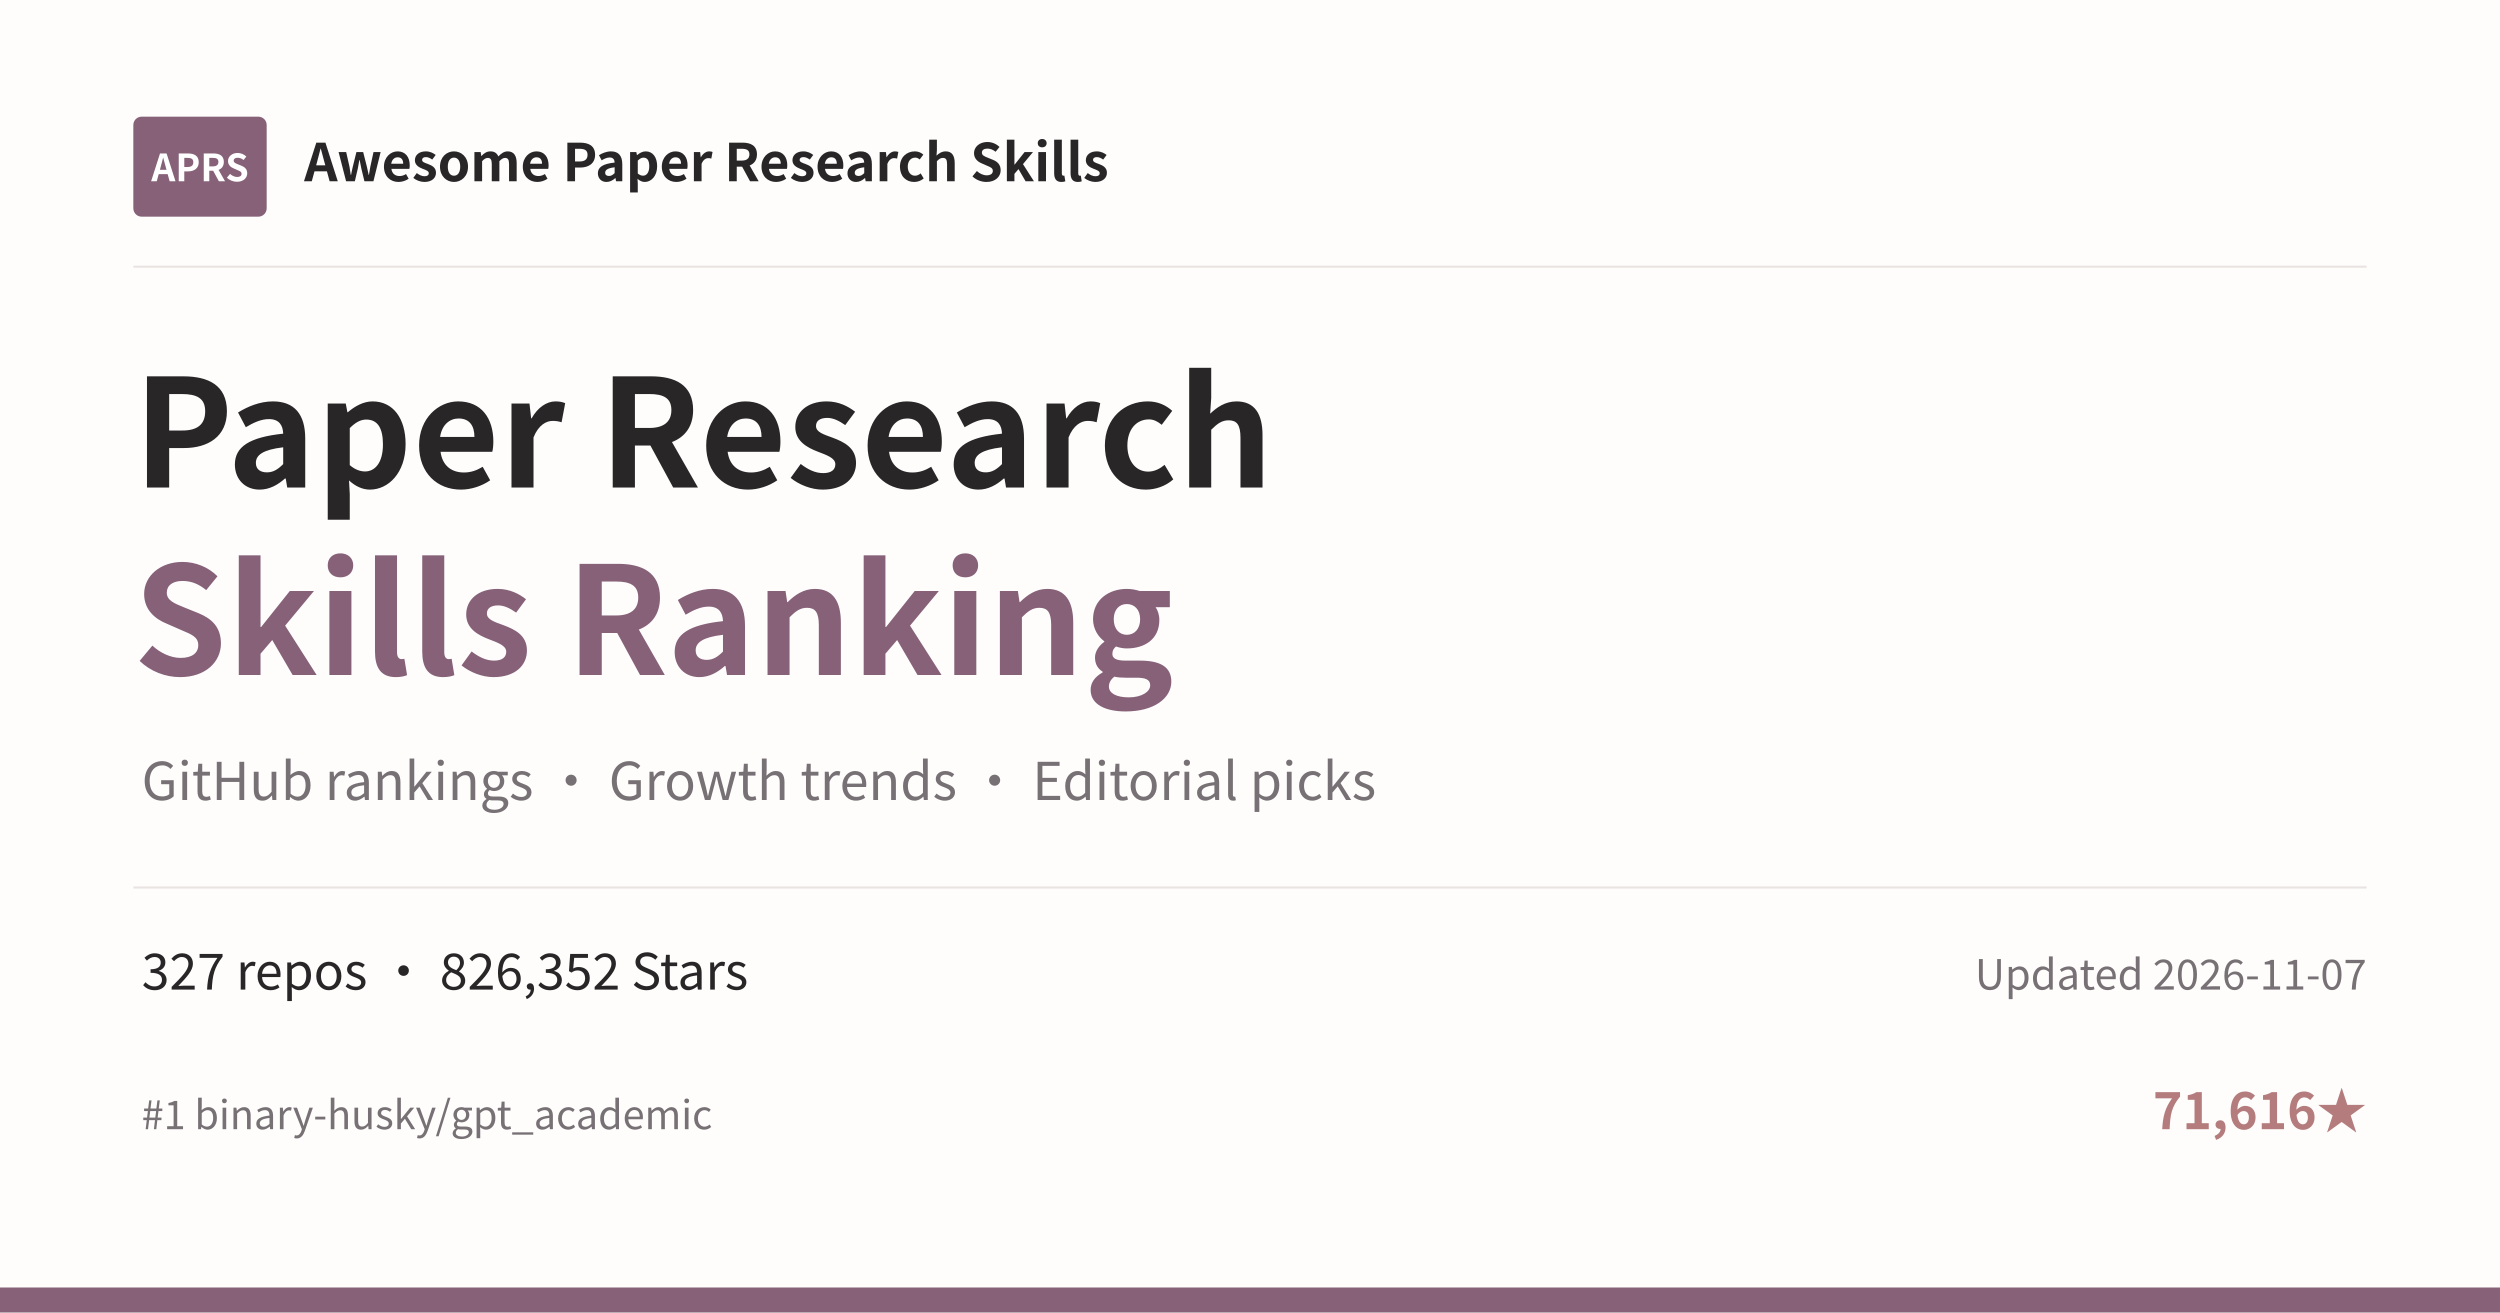
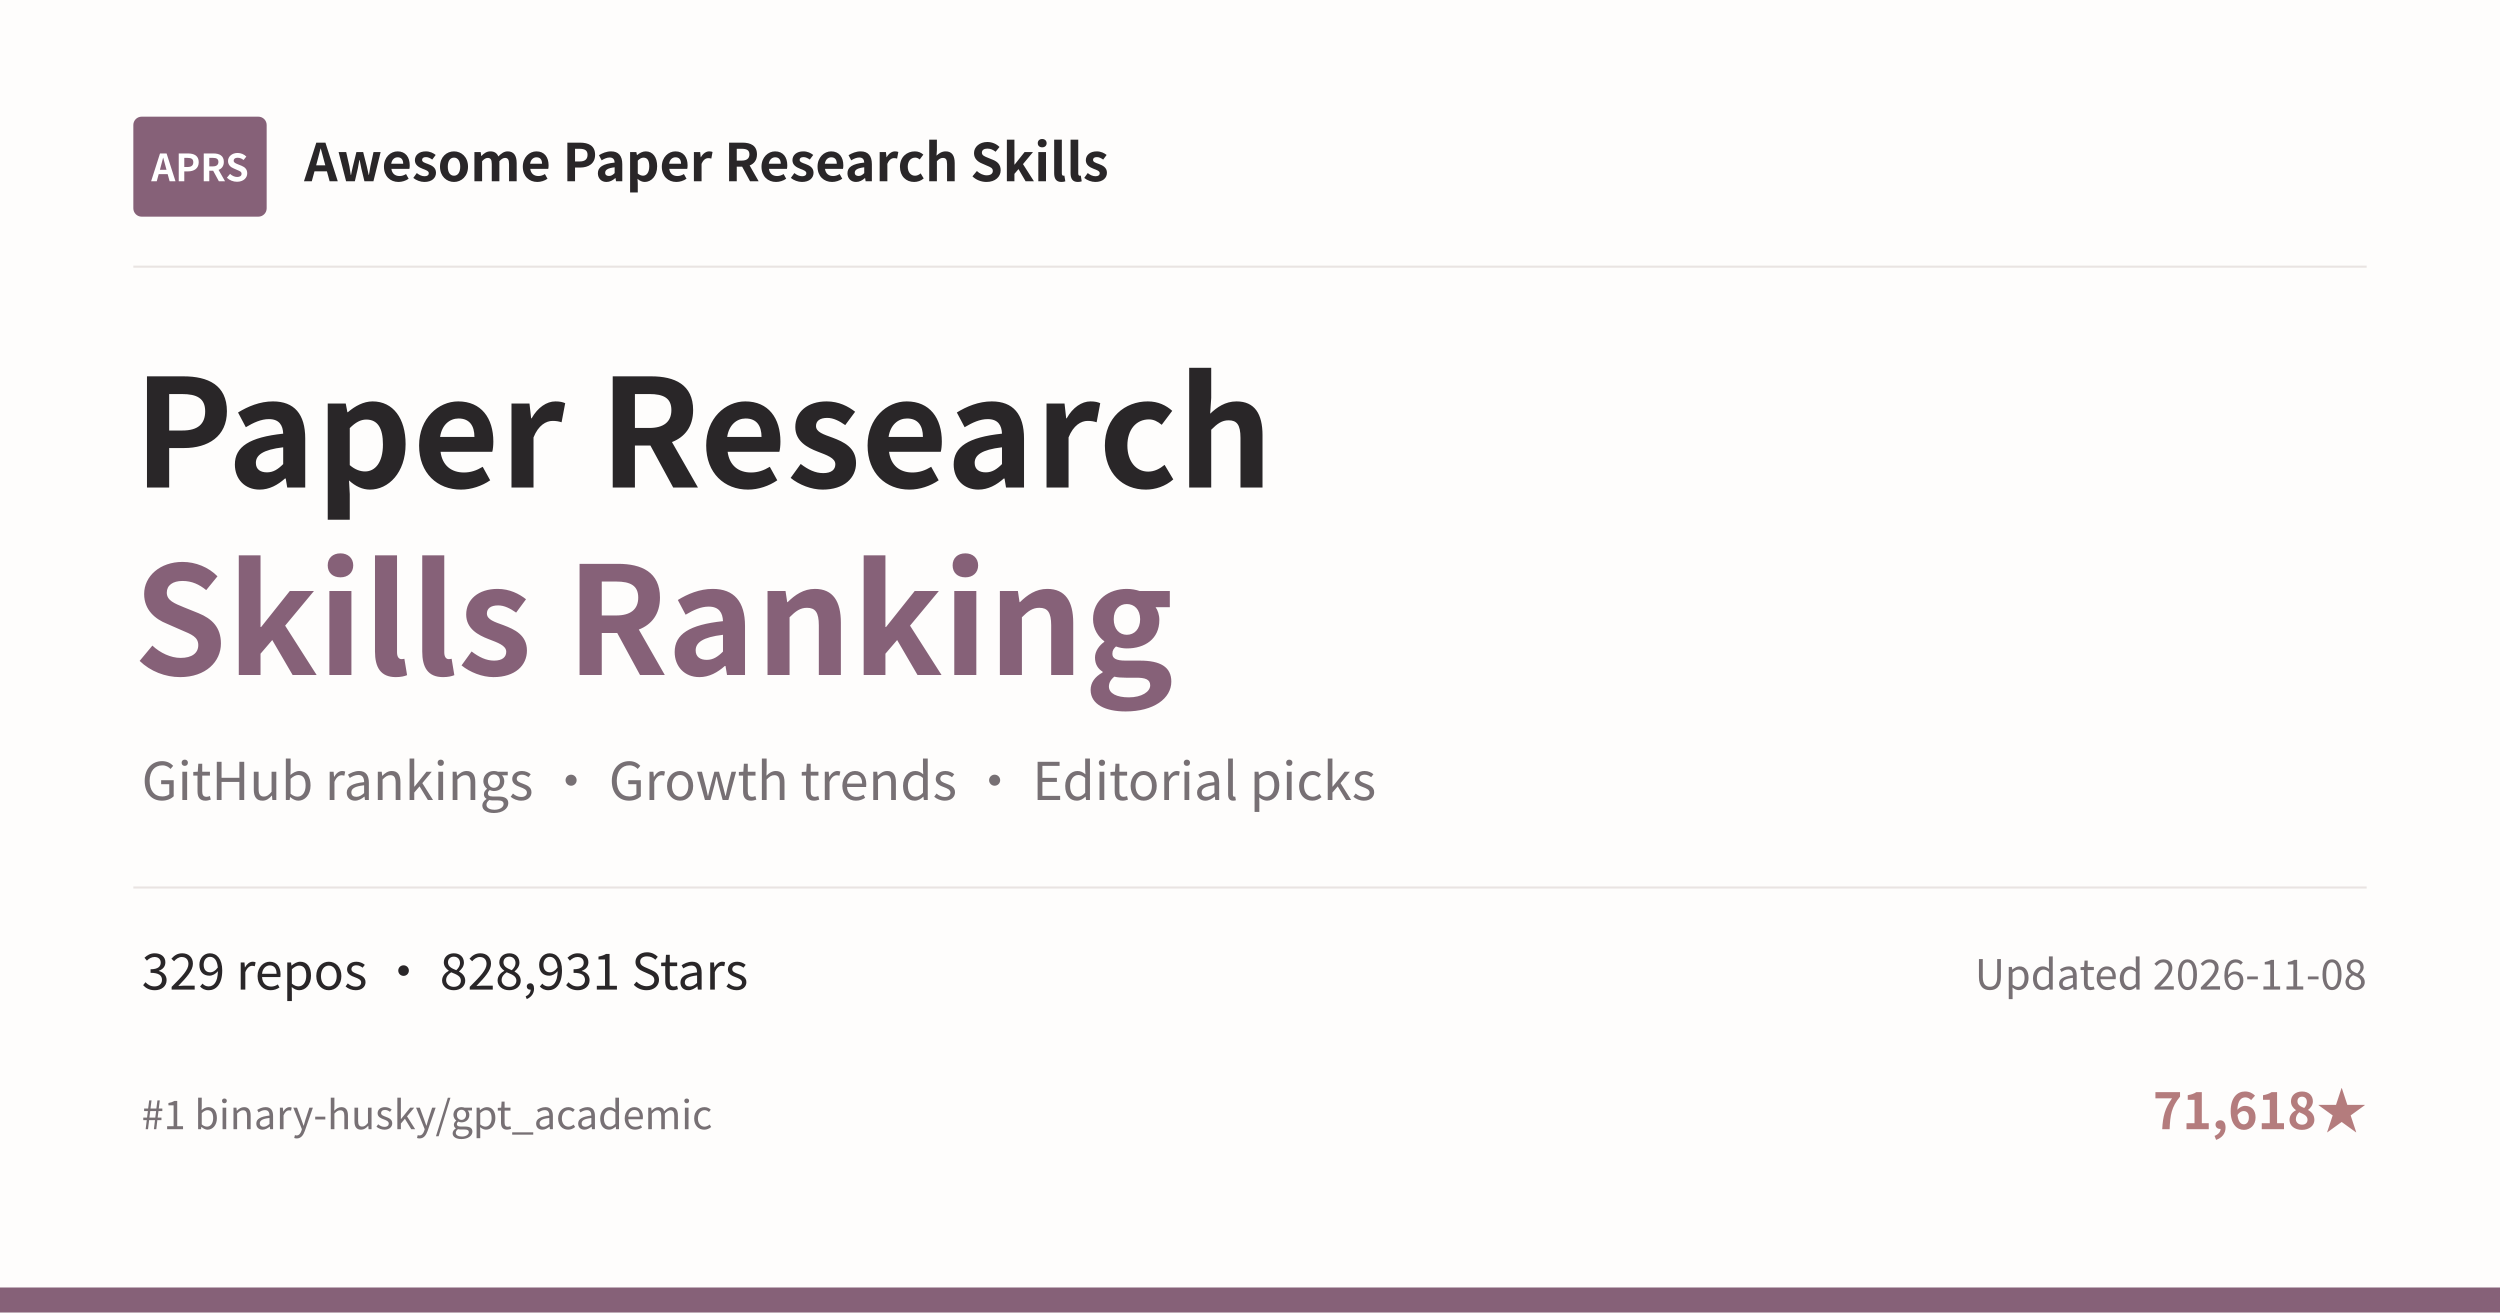
<svg xmlns="http://www.w3.org/2000/svg" width="1200" height="630" viewBox="0 0 1200 630">
  <rect width="1200" height="630" fill="#FEFDFC" />
  <rect x="64" y="56" width="64" height="48" rx="4" fill="#866178" />
  <text x="96" y="87" text-anchor="middle" font-family="Noto Sans CJK SC, Microsoft YaHei, PingFang SC, sans-serif" font-size="18" font-weight="700" fill="#FFFFFF">APRS</text>
  <text x="146" y="87" font-family="Noto Sans CJK SC, Microsoft YaHei, PingFang SC, sans-serif" font-size="25" font-weight="600" fill="#292628">Awesome Paper Research Skills</text>
  <line x1="64" y1="128" x2="1136" y2="128" stroke="#E9E4E2" />
  <text x="64" y="234" font-family="Noto Sans CJK SC, Microsoft YaHei, PingFang SC, sans-serif" font-size="72" font-weight="700" fill="#292628">Paper Research</text>
  <text x="64" y="324" font-family="Noto Sans CJK SC, Microsoft YaHei, PingFang SC, sans-serif" font-size="72" font-weight="700" fill="#866178">Skills Ranking</text>
  <text x="68" y="384" font-family="Noto Sans CJK SC, Microsoft YaHei, PingFang SC, sans-serif" font-size="25" fill="#777074">GitHub rankings · Growth trends · Editorial picks</text>
  <line x1="64" y1="426" x2="1136" y2="426" stroke="#E9E4E2" />
-   <text x="68" y="475" font-family="Noto Sans CJK SC, Microsoft YaHei, PingFang SC, sans-serif" font-size="24" fill="#292628">327 repos · 826,352 Stars</text>
-   <text x="1136" y="475" text-anchor="end" font-family="Noto Sans CJK SC, Microsoft YaHei, PingFang SC, sans-serif" font-size="20" fill="#777074">Updated 2026-11-07</text>
+   <text x="68" y="475" font-family="Noto Sans CJK SC, Microsoft YaHei, PingFang SC, sans-serif" font-size="24" fill="#292628">329 repos · 828,931 Stars</text>
+   <text x="1136" y="475" text-anchor="end" font-family="Noto Sans CJK SC, Microsoft YaHei, PingFang SC, sans-serif" font-size="20" fill="#777074">Updated 2026-11-08</text>
  <text x="68" y="542" font-family="Noto Sans CJK SC, Microsoft YaHei, PingFang SC, sans-serif" font-size="19" fill="#777074">#1 binary-husky/gpt_academic</text>
-   <text x="1136" y="542" text-anchor="end" font-family="Noto Sans CJK SC, Microsoft YaHei, PingFang SC, sans-serif" font-size="24" font-weight="600" fill="#B47C7D">71,616★</text>
+   <text x="1136" y="542" text-anchor="end" font-family="Noto Sans CJK SC, Microsoft YaHei, PingFang SC, sans-serif" font-size="24" font-weight="600" fill="#B47C7D">71,618★</text>
  <rect x="0" y="618" width="1200" height="12" fill="#866178" />
</svg>
